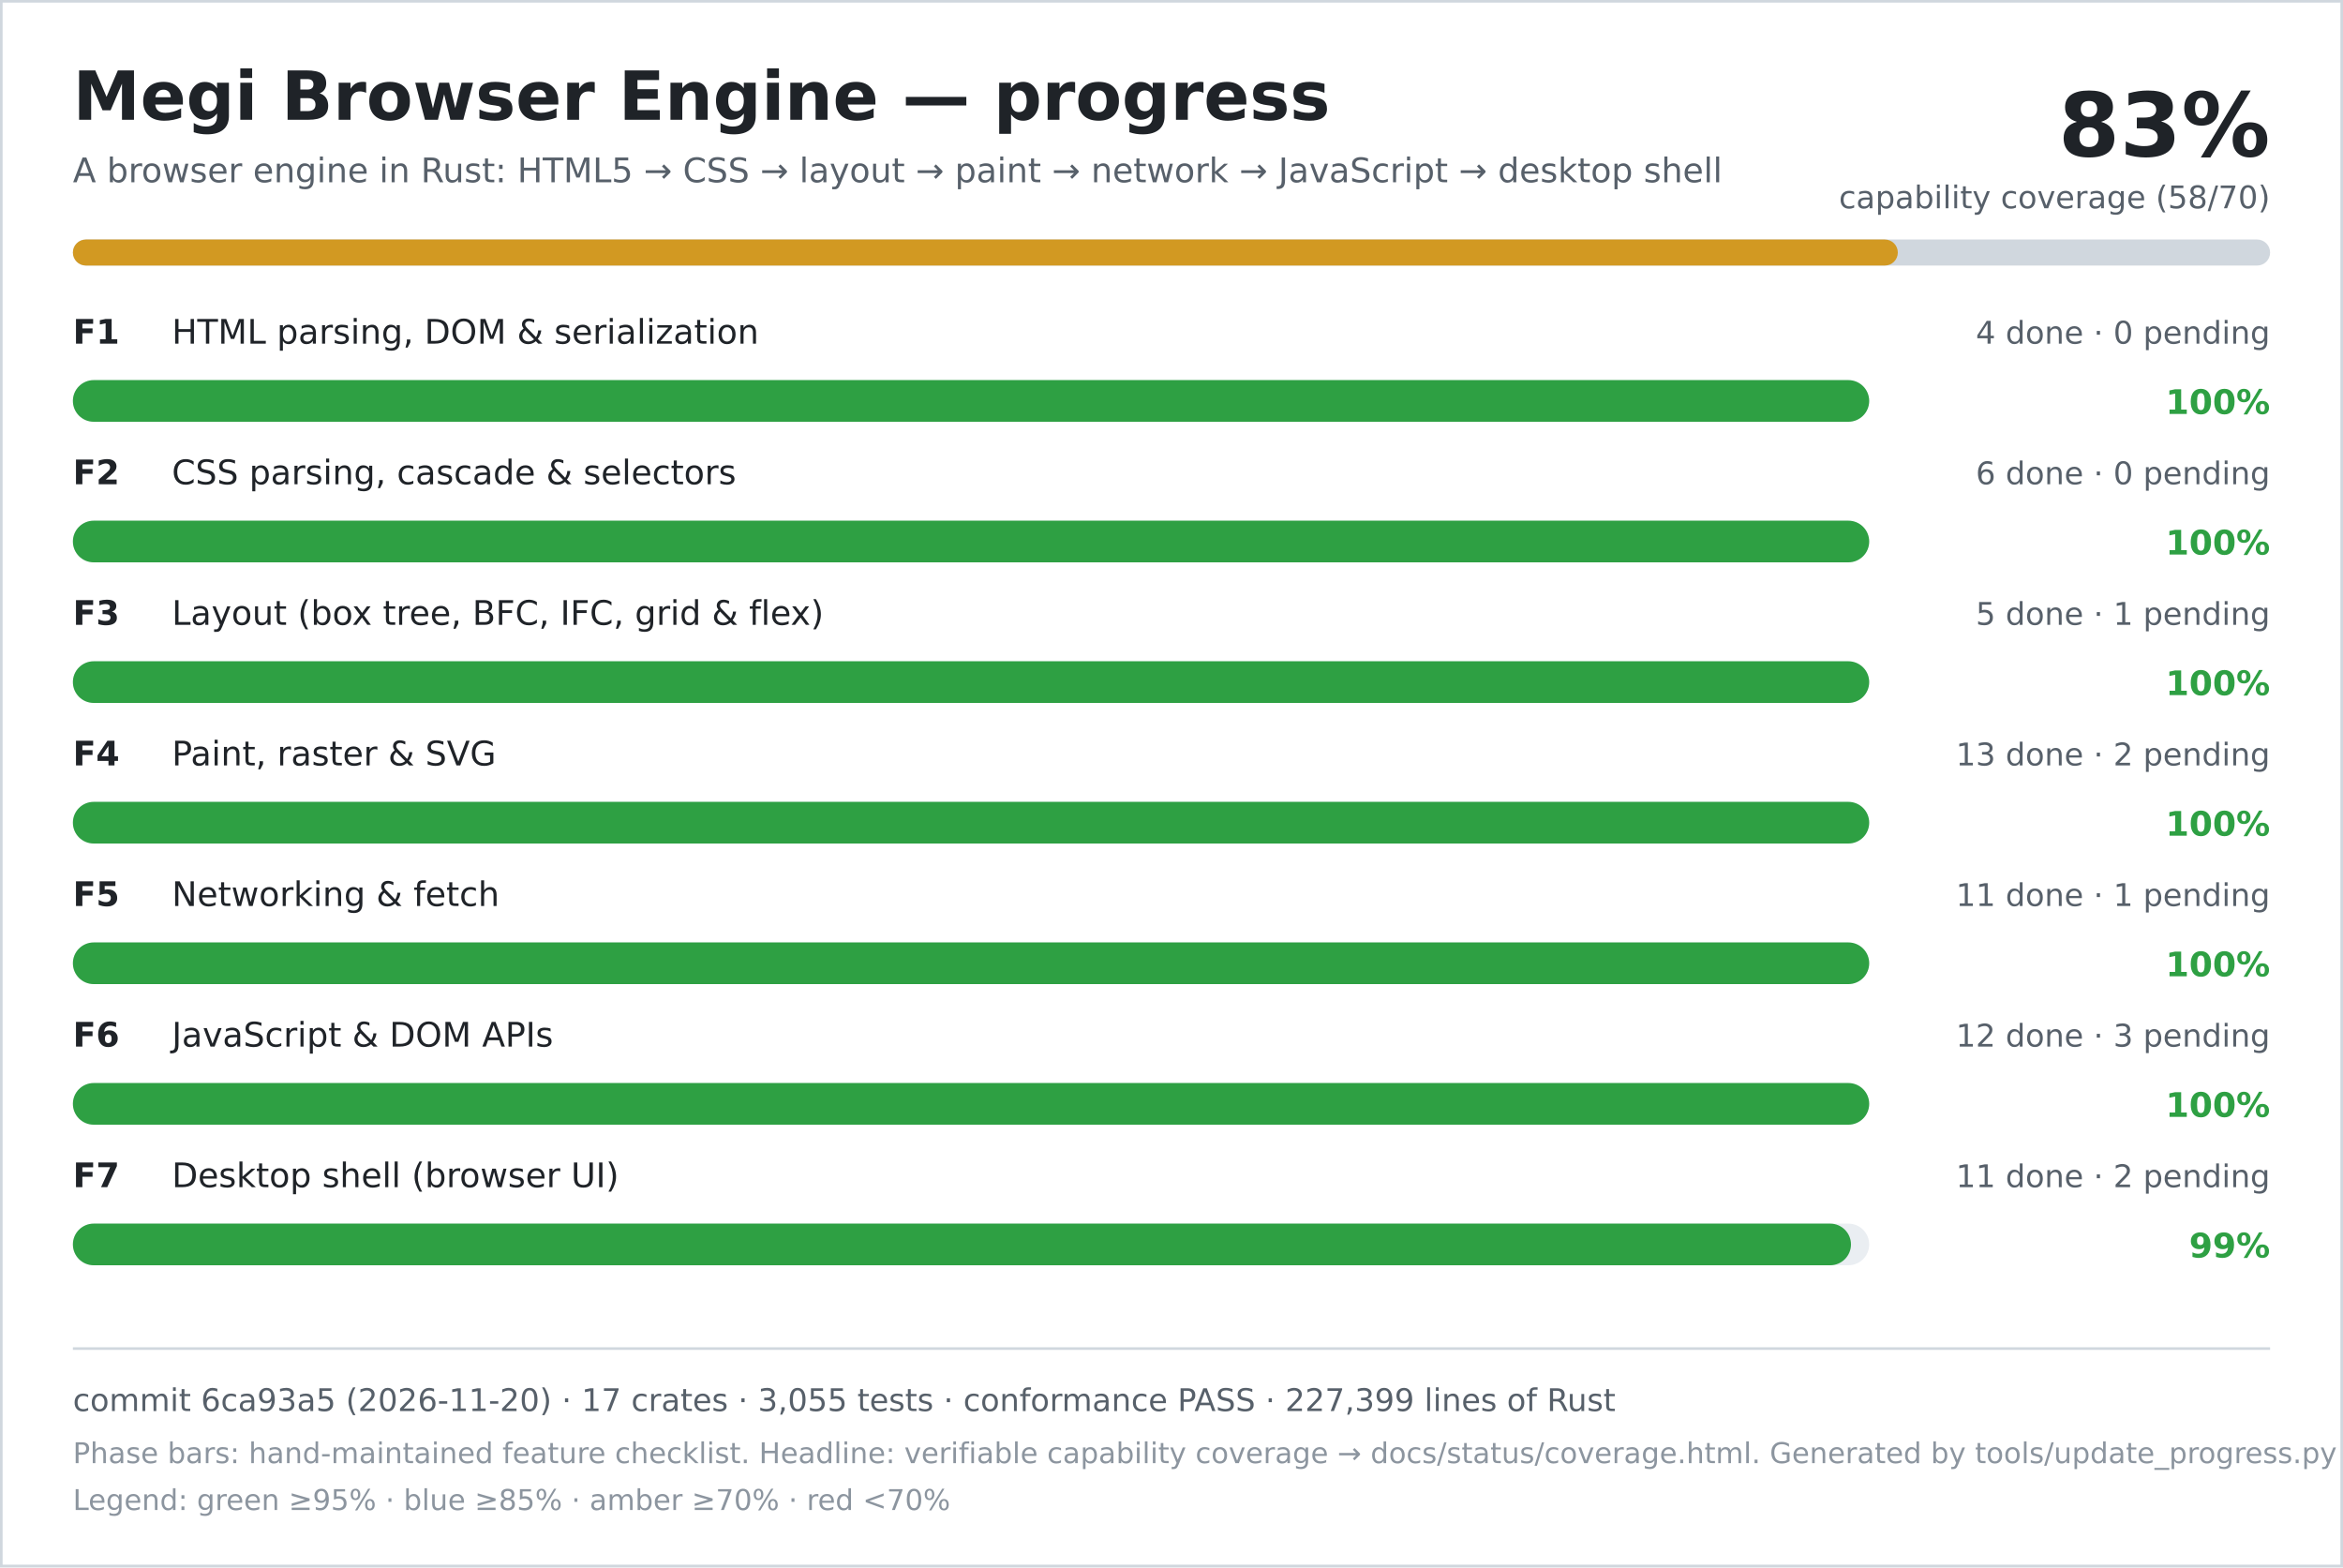
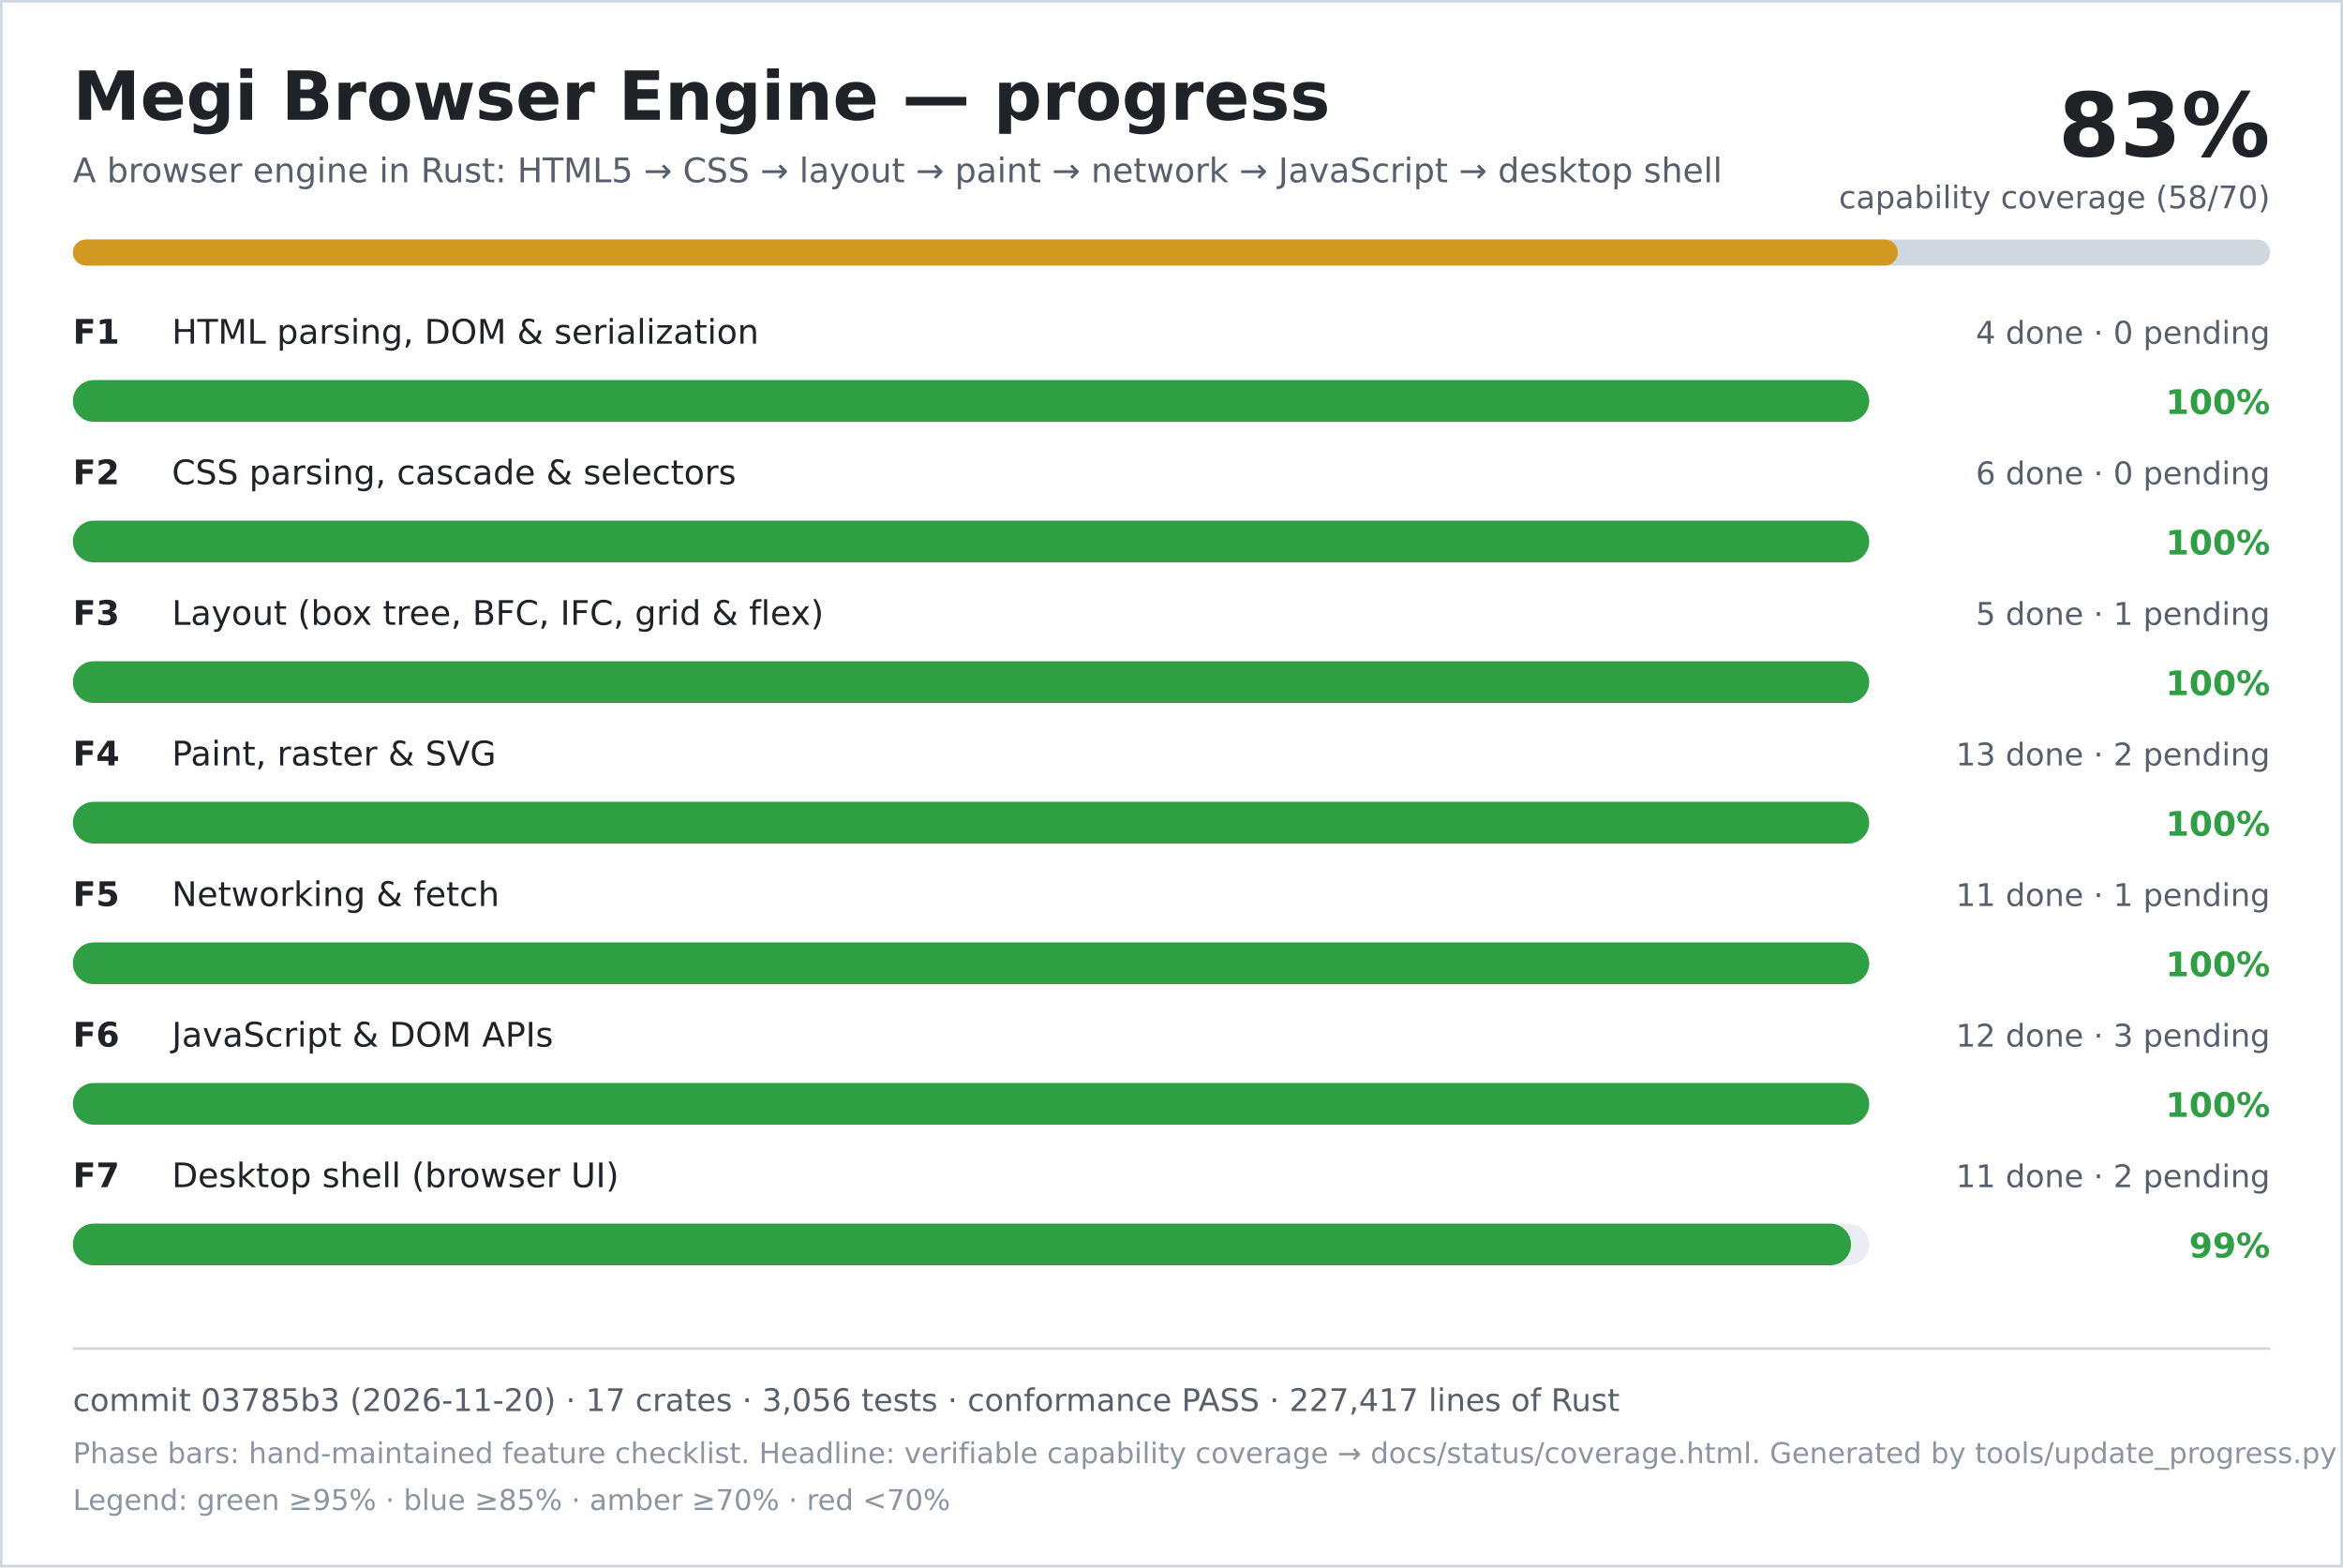
<svg xmlns="http://www.w3.org/2000/svg" width="900" height="602" viewBox="0 0 900 602" role="img" aria-labelledby="title desc">
  <rect width="900" height="602" fill="#ffffff" />
  <rect x="0.5" y="0.5" width="899" height="601" fill="none" stroke="#d0d7de" />
  <text x="28" y="46" font-family="DejaVu Sans, Verdana, sans-serif" font-size="26" font-weight="700" fill="#1f2328">Megi Browser Engine — progress</text>
  <text x="28" y="70" font-family="DejaVu Sans, Verdana, sans-serif" font-size="13" fill="#57606a">A browser engine in Rust: HTML5 → CSS → layout → paint → network → JavaScript → desktop shell</text>
  <text x="872" y="60" text-anchor="end" font-family="DejaVu Sans, Verdana, sans-serif" font-size="34" font-weight="700" fill="#1f2328">83%</text>
  <text x="872" y="80" text-anchor="end" font-family="DejaVu Sans, Verdana, sans-serif" font-size="12" fill="#57606a">capability coverage (58/70)</text>
  <rect x="28" y="92" width="844" height="10" rx="5" fill="#d0d7de" />
  <rect x="28" y="92" width="701" height="10" rx="5" fill="#d29922" />
  <text x="28" y="132" font-family="DejaVu Sans, Verdana, sans-serif" font-size="13" font-weight="700" fill="#1f2328">F1</text>
  <text x="66" y="132" font-family="DejaVu Sans, Verdana, sans-serif" font-size="13" fill="#1f2328">HTML parsing, DOM &amp; serialization</text>
  <text x="872" y="132" text-anchor="end" font-family="DejaVu Sans, Verdana, sans-serif" font-size="12" fill="#57606a">4 done · 0 pending</text>
  <rect x="28" y="146" width="690" height="16" rx="8" fill="#eaeef2" />
  <rect x="28" y="146" width="690" height="16" rx="8" fill="#2ea043" />
  <text x="872" y="159" text-anchor="end" font-family="DejaVu Sans, Verdana, sans-serif" font-size="13" font-weight="700" fill="#2ea043">100%</text>
  <text x="28" y="186" font-family="DejaVu Sans, Verdana, sans-serif" font-size="13" font-weight="700" fill="#1f2328">F2</text>
  <text x="66" y="186" font-family="DejaVu Sans, Verdana, sans-serif" font-size="13" fill="#1f2328">CSS parsing, cascade &amp; selectors</text>
  <text x="872" y="186" text-anchor="end" font-family="DejaVu Sans, Verdana, sans-serif" font-size="12" fill="#57606a">6 done · 0 pending</text>
  <rect x="28" y="200" width="690" height="16" rx="8" fill="#eaeef2" />
  <rect x="28" y="200" width="690" height="16" rx="8" fill="#2ea043" />
  <text x="872" y="213" text-anchor="end" font-family="DejaVu Sans, Verdana, sans-serif" font-size="13" font-weight="700" fill="#2ea043">100%</text>
  <text x="28" y="240" font-family="DejaVu Sans, Verdana, sans-serif" font-size="13" font-weight="700" fill="#1f2328">F3</text>
  <text x="66" y="240" font-family="DejaVu Sans, Verdana, sans-serif" font-size="13" fill="#1f2328">Layout (box tree, BFC, IFC, grid &amp; flex)</text>
  <text x="872" y="240" text-anchor="end" font-family="DejaVu Sans, Verdana, sans-serif" font-size="12" fill="#57606a">5 done · 1 pending</text>
  <rect x="28" y="254" width="690" height="16" rx="8" fill="#eaeef2" />
  <rect x="28" y="254" width="690" height="16" rx="8" fill="#2ea043" />
  <text x="872" y="267" text-anchor="end" font-family="DejaVu Sans, Verdana, sans-serif" font-size="13" font-weight="700" fill="#2ea043">100%</text>
  <text x="28" y="294" font-family="DejaVu Sans, Verdana, sans-serif" font-size="13" font-weight="700" fill="#1f2328">F4</text>
  <text x="66" y="294" font-family="DejaVu Sans, Verdana, sans-serif" font-size="13" fill="#1f2328">Paint, raster &amp; SVG</text>
  <text x="872" y="294" text-anchor="end" font-family="DejaVu Sans, Verdana, sans-serif" font-size="12" fill="#57606a">13 done · 2 pending</text>
  <rect x="28" y="308" width="690" height="16" rx="8" fill="#eaeef2" />
  <rect x="28" y="308" width="690" height="16" rx="8" fill="#2ea043" />
  <text x="872" y="321" text-anchor="end" font-family="DejaVu Sans, Verdana, sans-serif" font-size="13" font-weight="700" fill="#2ea043">100%</text>
  <text x="28" y="348" font-family="DejaVu Sans, Verdana, sans-serif" font-size="13" font-weight="700" fill="#1f2328">F5</text>
  <text x="66" y="348" font-family="DejaVu Sans, Verdana, sans-serif" font-size="13" fill="#1f2328">Networking &amp; fetch</text>
  <text x="872" y="348" text-anchor="end" font-family="DejaVu Sans, Verdana, sans-serif" font-size="12" fill="#57606a">11 done · 1 pending</text>
  <rect x="28" y="362" width="690" height="16" rx="8" fill="#eaeef2" />
  <rect x="28" y="362" width="690" height="16" rx="8" fill="#2ea043" />
  <text x="872" y="375" text-anchor="end" font-family="DejaVu Sans, Verdana, sans-serif" font-size="13" font-weight="700" fill="#2ea043">100%</text>
  <text x="28" y="402" font-family="DejaVu Sans, Verdana, sans-serif" font-size="13" font-weight="700" fill="#1f2328">F6</text>
  <text x="66" y="402" font-family="DejaVu Sans, Verdana, sans-serif" font-size="13" fill="#1f2328">JavaScript &amp; DOM APIs</text>
  <text x="872" y="402" text-anchor="end" font-family="DejaVu Sans, Verdana, sans-serif" font-size="12" fill="#57606a">12 done · 3 pending</text>
  <rect x="28" y="416" width="690" height="16" rx="8" fill="#eaeef2" />
  <rect x="28" y="416" width="690" height="16" rx="8" fill="#2ea043" />
  <text x="872" y="429" text-anchor="end" font-family="DejaVu Sans, Verdana, sans-serif" font-size="13" font-weight="700" fill="#2ea043">100%</text>
  <text x="28" y="456" font-family="DejaVu Sans, Verdana, sans-serif" font-size="13" font-weight="700" fill="#1f2328">F7</text>
  <text x="66" y="456" font-family="DejaVu Sans, Verdana, sans-serif" font-size="13" fill="#1f2328">Desktop shell (browser UI)</text>
  <text x="872" y="456" text-anchor="end" font-family="DejaVu Sans, Verdana, sans-serif" font-size="12" fill="#57606a">11 done · 2 pending</text>
  <rect x="28" y="470" width="690" height="16" rx="8" fill="#eaeef2" />
  <rect x="28" y="470" width="683" height="16" rx="8" fill="#2ea043" />
  <text x="872" y="483" text-anchor="end" font-family="DejaVu Sans, Verdana, sans-serif" font-size="13" font-weight="700" fill="#2ea043">99%</text>
  <line x1="28" y1="518" x2="872" y2="518" stroke="#d0d7de" />
-   <text x="28" y="542" font-family="DejaVu Sans, Verdana, sans-serif" font-size="12" fill="#57606a">commit 6ca93a5 (2026-11-20) · 17 crates · 3,055 tests · conformance PASS · 227,399 lines of Rust</text>
+   <text x="28" y="542" font-family="DejaVu Sans, Verdana, sans-serif" font-size="12" fill="#57606a">commit 03785b3 (2026-11-20) · 17 crates · 3,056 tests · conformance PASS · 227,417 lines of Rust</text>
  <text x="28" y="562" font-family="DejaVu Sans, Verdana, sans-serif" font-size="11" fill="#8c959f">Phase bars: hand-maintained feature checklist. Headline: verifiable capability coverage → docs/status/coverage.html. Generated by tools/update_progress.py — do not edit.</text>
  <text x="28" y="580" font-family="DejaVu Sans, Verdana, sans-serif" font-size="11" fill="#8c959f">Legend: green ≥95% · blue ≥85% · amber ≥70% · red &lt;70%</text>
</svg>
